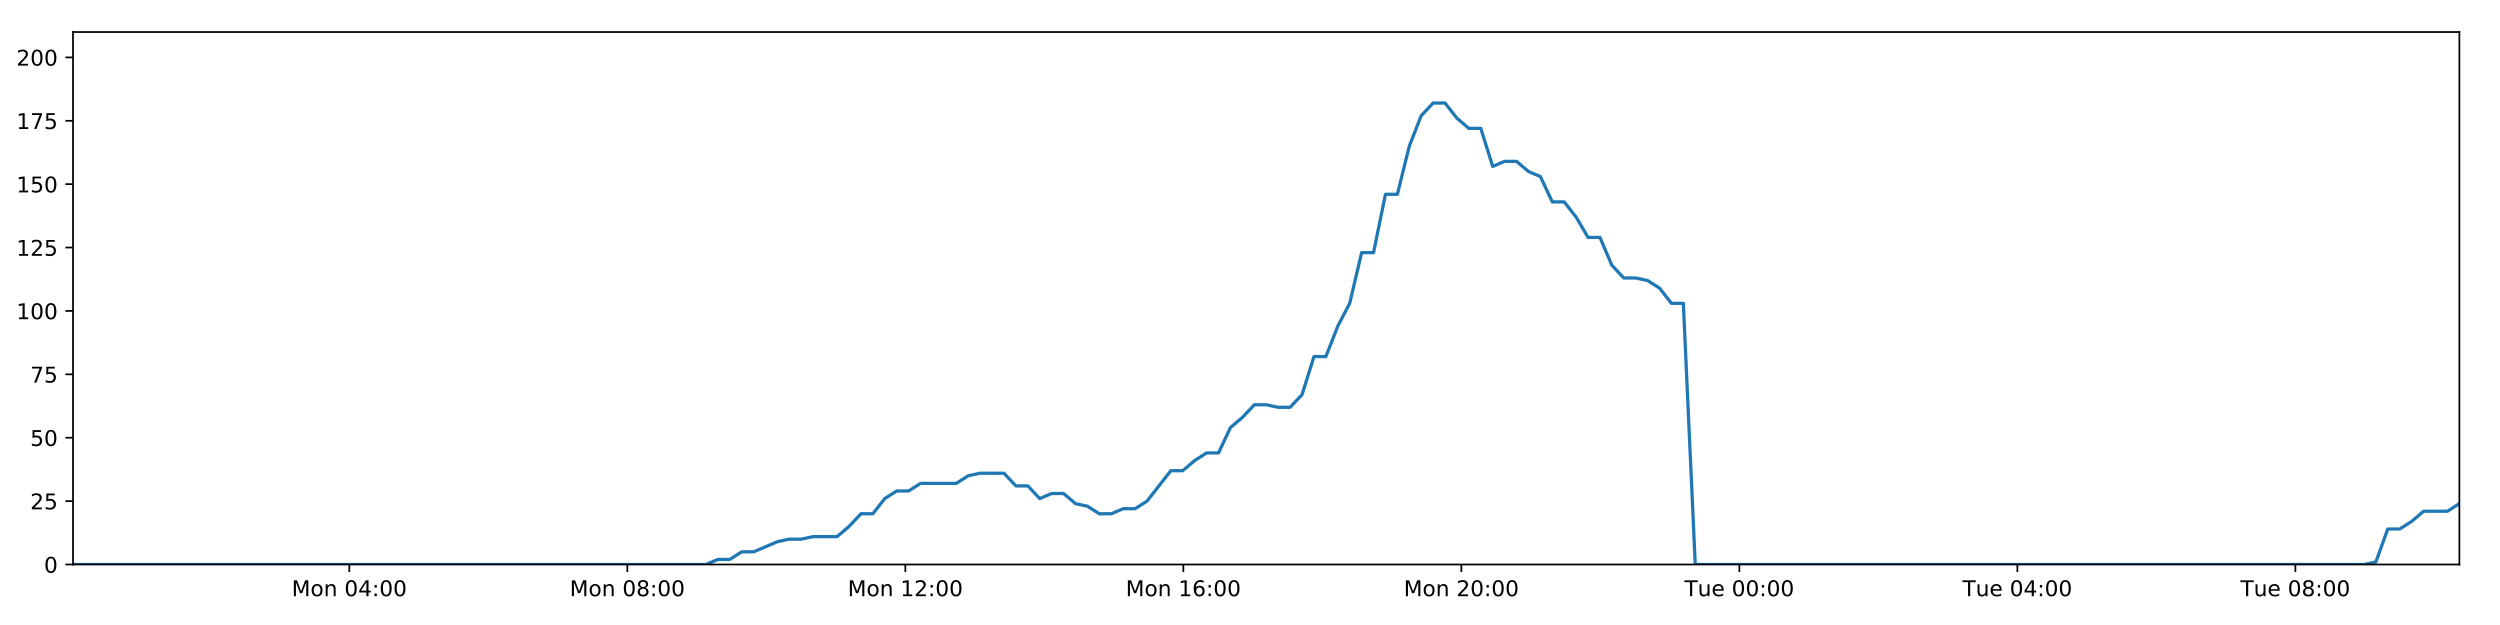
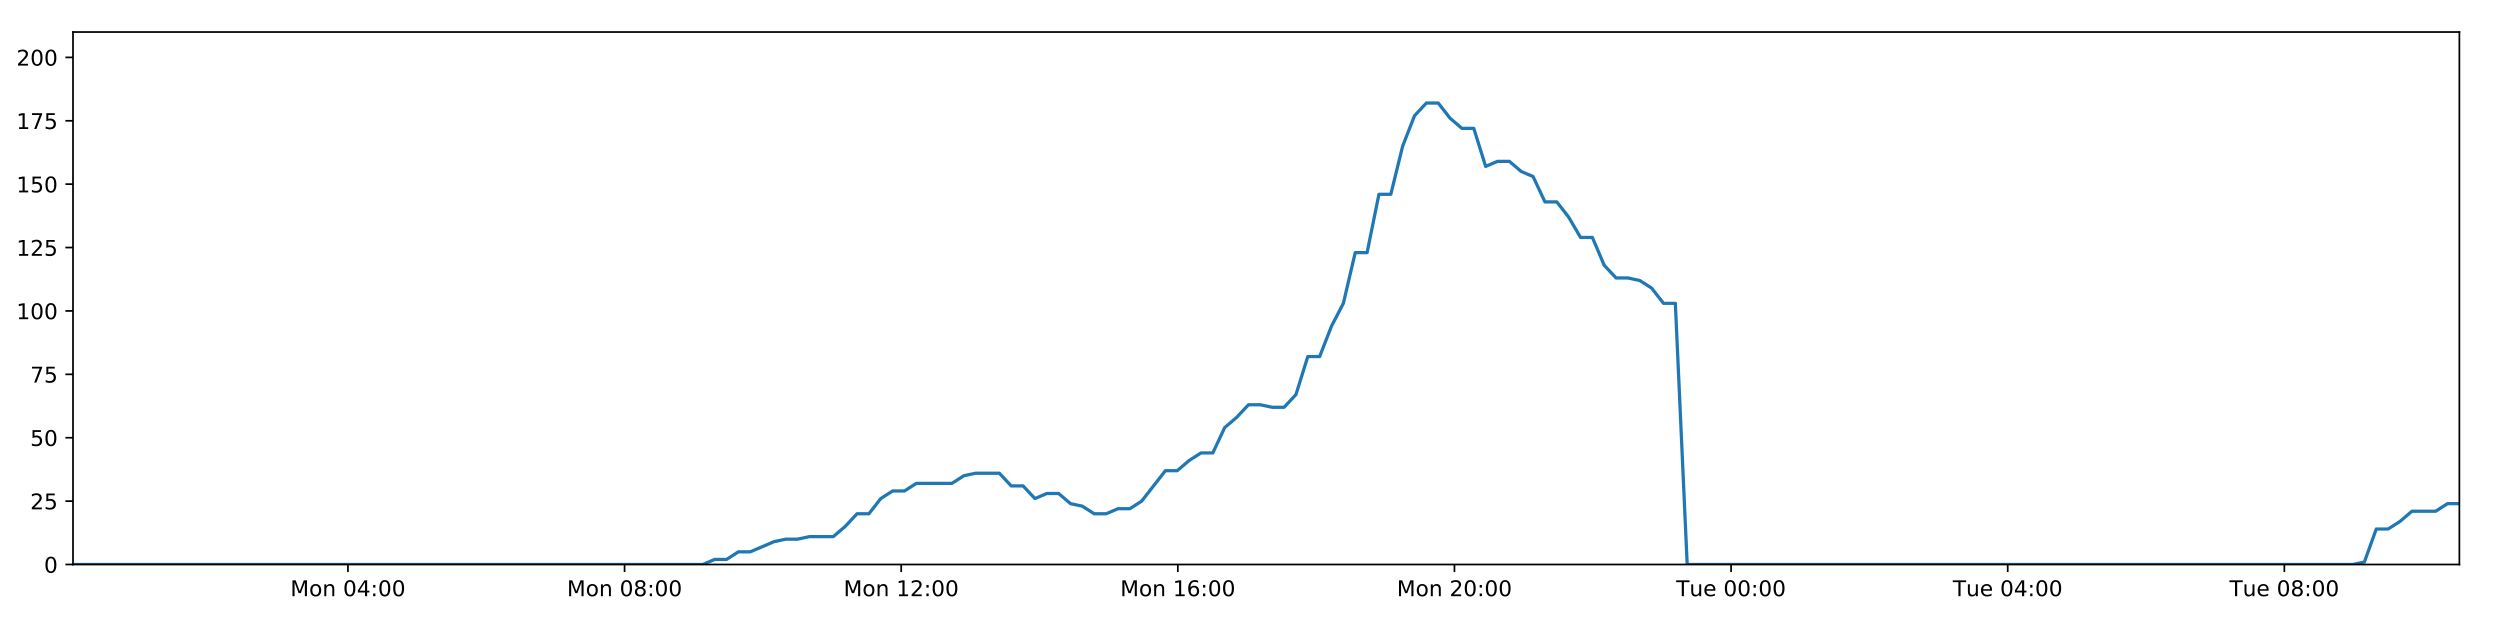
<svg xmlns="http://www.w3.org/2000/svg" xmlns:xlink="http://www.w3.org/1999/xlink" height="288pt" version="1.1" viewBox="0 0 1152 288" width="1152pt">
  <defs>
    <style type="text/css">
*{stroke-linecap:butt;stroke-linejoin:round;}
  </style>
  </defs>
  <g id="figure_1">
    <g id="patch_1">
      <path d="M 0 288  L 1152 288  L 1152 0  L 0 0  z " style="fill:#ffffff;" />
    </g>
    <g id="axes_1">
      <g id="patch_2">
        <path d="M 33.64 260.12  L 1133.28 260.12  L 1133.28 14.76  L 33.64 14.76  z " style="fill:#ffffff;" />
      </g>
      <g id="matplotlib.axis_1">
        <g id="xtick_1">
          <g id="line2d_1">
            <defs>
-               <path d="M 0 0  L 0 3.5  " id="m1f90fee6bc" style="stroke:#000000;stroke-width:0.8;" />
-             </defs>
-             <g>
-               <use style="stroke:#000000;stroke-width:0.8;" x="160.967" xlink:href="#m1f90fee6bc" y="260.12" />
+               <path d="M 0 0  L 0 3.5  " id="m206be12446" style="stroke:#000000;stroke-width:0.8;" />
+             </defs>
+             <g>
+               <use style="stroke:#000000;stroke-width:0.8;" x="160.334" xlink:href="#m206be12446" y="260.12" />
            </g>
          </g>
          <g id="text_1">
            <defs>
              <path d="M 9.812 72.906  L 24.516 72.906  L 43.109 23.297  L 61.812 72.906  L 76.516 72.906  L 76.516 0  L 66.891 0  L 66.891 64.016  L 48.094 14.016  L 38.188 14.016  L 19.391 64.016  L 19.391 0  L 9.812 0  z " id="DejaVuSans-77" />
              <path d="M 30.609 48.391  Q 23.391 48.391 19.188 42.75  Q 14.984 37.109 14.984 27.297  Q 14.984 17.484 19.156 11.844  Q 23.344 6.203 30.609 6.203  Q 37.797 6.203 41.984 11.859  Q 46.188 17.531 46.188 27.297  Q 46.188 37.016 41.984 42.703  Q 37.797 48.391 30.609 48.391  z M 30.609 56  Q 42.328 56 49.016 48.375  Q 55.719 40.766 55.719 27.297  Q 55.719 13.875 49.016 6.219  Q 42.328 -1.422 30.609 -1.422  Q 18.844 -1.422 12.172 6.219  Q 5.516 13.875 5.516 27.297  Q 5.516 40.766 12.172 48.375  Q 18.844 56 30.609 56  z " id="DejaVuSans-111" />
              <path d="M 54.891 33.016  L 54.891 0  L 45.906 0  L 45.906 32.719  Q 45.906 40.484 42.875 44.328  Q 39.844 48.188 33.797 48.188  Q 26.516 48.188 22.312 43.547  Q 18.109 38.922 18.109 30.906  L 18.109 0  L 9.078 0  L 9.078 54.688  L 18.109 54.688  L 18.109 46.188  Q 21.344 51.125 25.703 53.562  Q 30.078 56 35.797 56  Q 45.219 56 50.047 50.172  Q 54.891 44.344 54.891 33.016  z " id="DejaVuSans-110" />
              <path id="DejaVuSans-32" />
              <path d="M 31.781 66.406  Q 24.172 66.406 20.328 58.906  Q 16.5 51.422 16.5 36.375  Q 16.5 21.391 20.328 13.891  Q 24.172 6.391 31.781 6.391  Q 39.453 6.391 43.281 13.891  Q 47.125 21.391 47.125 36.375  Q 47.125 51.422 43.281 58.906  Q 39.453 66.406 31.781 66.406  z M 31.781 74.219  Q 44.047 74.219 50.516 64.516  Q 56.984 54.828 56.984 36.375  Q 56.984 17.969 50.516 8.266  Q 44.047 -1.422 31.781 -1.422  Q 19.531 -1.422 13.062 8.266  Q 6.594 17.969 6.594 36.375  Q 6.594 54.828 13.062 64.516  Q 19.531 74.219 31.781 74.219  z " id="DejaVuSans-48" />
              <path d="M 37.797 64.312  L 12.891 25.391  L 37.797 25.391  z M 35.203 72.906  L 47.609 72.906  L 47.609 25.391  L 58.016 25.391  L 58.016 17.188  L 47.609 17.188  L 47.609 0  L 37.797 0  L 37.797 17.188  L 4.891 17.188  L 4.891 26.703  z " id="DejaVuSans-52" />
              <path d="M 11.719 12.406  L 22.016 12.406  L 22.016 0  L 11.719 0  z M 11.719 51.703  L 22.016 51.703  L 22.016 39.312  L 11.719 39.312  z " id="DejaVuSans-58" />
            </defs>
-             <g transform="translate(134.4264 274.7184)scale(0.1 -0.1)">
+             <g transform="translate(133.7939 274.7184)scale(0.1 -0.1)">
              <use xlink:href="#DejaVuSans-77" />
              <use x="86.279" xlink:href="#DejaVuSans-111" />
              <use x="147.461" xlink:href="#DejaVuSans-110" />
              <use x="210.84" xlink:href="#DejaVuSans-32" />
              <use x="242.627" xlink:href="#DejaVuSans-48" />
              <use x="306.25" xlink:href="#DejaVuSans-52" />
              <use x="369.873" xlink:href="#DejaVuSans-58" />
              <use x="403.564" xlink:href="#DejaVuSans-48" />
              <use x="467.188" xlink:href="#DejaVuSans-48" />
            </g>
          </g>
        </g>
        <g id="xtick_2">
          <g id="line2d_2">
            <g>
-               <use style="stroke:#000000;stroke-width:0.8;" x="289.073" xlink:href="#m1f90fee6bc" y="260.12" />
+               <use style="stroke:#000000;stroke-width:0.8;" x="287.804" xlink:href="#m206be12446" y="260.12" />
            </g>
          </g>
          <g id="text_2">
            <defs>
              <path d="M 31.781 34.625  Q 24.75 34.625 20.719 30.859  Q 16.703 27.094 16.703 20.516  Q 16.703 13.922 20.719 10.156  Q 24.75 6.391 31.781 6.391  Q 38.812 6.391 42.859 10.172  Q 46.922 13.969 46.922 20.516  Q 46.922 27.094 42.891 30.859  Q 38.875 34.625 31.781 34.625  z M 21.922 38.812  Q 15.578 40.375 12.031 44.719  Q 8.5 49.078 8.5 55.328  Q 8.5 64.062 14.719 69.141  Q 20.953 74.219 31.781 74.219  Q 42.672 74.219 48.875 69.141  Q 55.078 64.062 55.078 55.328  Q 55.078 49.078 51.531 44.719  Q 48 40.375 41.703 38.812  Q 48.828 37.156 52.797 32.312  Q 56.781 27.484 56.781 20.516  Q 56.781 9.906 50.312 4.234  Q 43.844 -1.422 31.781 -1.422  Q 19.734 -1.422 13.25 4.234  Q 6.781 9.906 6.781 20.516  Q 6.781 27.484 10.781 32.312  Q 14.797 37.156 21.922 38.812  z M 18.312 54.391  Q 18.312 48.734 21.844 45.562  Q 25.391 42.391 31.781 42.391  Q 38.141 42.391 41.719 45.562  Q 45.312 48.734 45.312 54.391  Q 45.312 60.062 41.719 63.234  Q 38.141 66.406 31.781 66.406  Q 25.391 66.406 21.844 63.234  Q 18.312 60.062 18.312 54.391  z " id="DejaVuSans-56" />
            </defs>
-             <g transform="translate(262.5326 274.7184)scale(0.1 -0.1)">
+             <g transform="translate(261.2636 274.7184)scale(0.1 -0.1)">
              <use xlink:href="#DejaVuSans-77" />
              <use x="86.279" xlink:href="#DejaVuSans-111" />
              <use x="147.461" xlink:href="#DejaVuSans-110" />
              <use x="210.84" xlink:href="#DejaVuSans-32" />
              <use x="242.627" xlink:href="#DejaVuSans-48" />
              <use x="306.25" xlink:href="#DejaVuSans-56" />
              <use x="369.873" xlink:href="#DejaVuSans-58" />
              <use x="403.564" xlink:href="#DejaVuSans-48" />
              <use x="467.188" xlink:href="#DejaVuSans-48" />
            </g>
          </g>
        </g>
        <g id="xtick_3">
          <g id="line2d_3">
            <g>
-               <use style="stroke:#000000;stroke-width:0.8;" x="417.179" xlink:href="#m1f90fee6bc" y="260.12" />
+               <use style="stroke:#000000;stroke-width:0.8;" x="415.274" xlink:href="#m206be12446" y="260.12" />
            </g>
          </g>
          <g id="text_3">
            <defs>
              <path d="M 12.406 8.297  L 28.516 8.297  L 28.516 63.922  L 10.984 60.406  L 10.984 69.391  L 28.422 72.906  L 38.281 72.906  L 38.281 8.297  L 54.391 8.297  L 54.391 0  L 12.406 0  z " id="DejaVuSans-49" />
              <path d="M 19.188 8.297  L 53.609 8.297  L 53.609 0  L 7.328 0  L 7.328 8.297  Q 12.938 14.109 22.625 23.891  Q 32.328 33.688 34.812 36.531  Q 39.547 41.844 41.422 45.531  Q 43.312 49.219 43.312 52.781  Q 43.312 58.594 39.234 62.25  Q 35.156 65.922 28.609 65.922  Q 23.969 65.922 18.812 64.312  Q 13.672 62.703 7.812 59.422  L 7.812 69.391  Q 13.766 71.781 18.938 73  Q 24.125 74.219 28.422 74.219  Q 39.75 74.219 46.484 68.547  Q 53.219 62.891 53.219 53.422  Q 53.219 48.922 51.531 44.891  Q 49.859 40.875 45.406 35.406  Q 44.188 33.984 37.641 27.219  Q 31.109 20.453 19.188 8.297  z " id="DejaVuSans-50" />
            </defs>
-             <g transform="translate(390.6388 274.7184)scale(0.1 -0.1)">
+             <g transform="translate(388.7334 274.7184)scale(0.1 -0.1)">
              <use xlink:href="#DejaVuSans-77" />
              <use x="86.279" xlink:href="#DejaVuSans-111" />
              <use x="147.461" xlink:href="#DejaVuSans-110" />
              <use x="210.84" xlink:href="#DejaVuSans-32" />
              <use x="242.627" xlink:href="#DejaVuSans-49" />
              <use x="306.25" xlink:href="#DejaVuSans-50" />
              <use x="369.873" xlink:href="#DejaVuSans-58" />
              <use x="403.564" xlink:href="#DejaVuSans-48" />
              <use x="467.188" xlink:href="#DejaVuSans-48" />
            </g>
          </g>
        </g>
        <g id="xtick_4">
          <g id="line2d_4">
            <g>
-               <use style="stroke:#000000;stroke-width:0.8;" x="545.286" xlink:href="#m1f90fee6bc" y="260.12" />
+               <use style="stroke:#000000;stroke-width:0.8;" x="542.744" xlink:href="#m206be12446" y="260.12" />
            </g>
          </g>
          <g id="text_4">
            <defs>
              <path d="M 33.016 40.375  Q 26.375 40.375 22.484 35.828  Q 18.609 31.297 18.609 23.391  Q 18.609 15.531 22.484 10.953  Q 26.375 6.391 33.016 6.391  Q 39.656 6.391 43.531 10.953  Q 47.406 15.531 47.406 23.391  Q 47.406 31.297 43.531 35.828  Q 39.656 40.375 33.016 40.375  z M 52.594 71.297  L 52.594 62.312  Q 48.875 64.062 45.094 64.984  Q 41.312 65.922 37.594 65.922  Q 27.828 65.922 22.672 59.328  Q 17.531 52.734 16.797 39.406  Q 19.672 43.656 24.016 45.922  Q 28.375 48.188 33.594 48.188  Q 44.578 48.188 50.953 41.516  Q 57.328 34.859 57.328 23.391  Q 57.328 12.156 50.688 5.359  Q 44.047 -1.422 33.016 -1.422  Q 20.359 -1.422 13.672 8.266  Q 6.984 17.969 6.984 36.375  Q 6.984 53.656 15.188 63.938  Q 23.391 74.219 37.203 74.219  Q 40.922 74.219 44.703 73.484  Q 48.484 72.75 52.594 71.297  z " id="DejaVuSans-54" />
            </defs>
-             <g transform="translate(518.745 274.7184)scale(0.1 -0.1)">
+             <g transform="translate(516.2031 274.7184)scale(0.1 -0.1)">
              <use xlink:href="#DejaVuSans-77" />
              <use x="86.279" xlink:href="#DejaVuSans-111" />
              <use x="147.461" xlink:href="#DejaVuSans-110" />
              <use x="210.84" xlink:href="#DejaVuSans-32" />
              <use x="242.627" xlink:href="#DejaVuSans-49" />
              <use x="306.25" xlink:href="#DejaVuSans-54" />
              <use x="369.873" xlink:href="#DejaVuSans-58" />
              <use x="403.564" xlink:href="#DejaVuSans-48" />
              <use x="467.188" xlink:href="#DejaVuSans-48" />
            </g>
          </g>
        </g>
        <g id="xtick_5">
          <g id="line2d_5">
            <g>
-               <use style="stroke:#000000;stroke-width:0.8;" x="673.392" xlink:href="#m1f90fee6bc" y="260.12" />
+               <use style="stroke:#000000;stroke-width:0.8;" x="670.214" xlink:href="#m206be12446" y="260.12" />
            </g>
          </g>
          <g id="text_5">
-             <g transform="translate(646.8512 274.7184)scale(0.1 -0.1)">
+             <g transform="translate(643.6729 274.7184)scale(0.1 -0.1)">
              <use xlink:href="#DejaVuSans-77" />
              <use x="86.279" xlink:href="#DejaVuSans-111" />
              <use x="147.461" xlink:href="#DejaVuSans-110" />
              <use x="210.84" xlink:href="#DejaVuSans-32" />
              <use x="242.627" xlink:href="#DejaVuSans-50" />
              <use x="306.25" xlink:href="#DejaVuSans-48" />
              <use x="369.873" xlink:href="#DejaVuSans-58" />
              <use x="403.564" xlink:href="#DejaVuSans-48" />
              <use x="467.188" xlink:href="#DejaVuSans-48" />
            </g>
          </g>
        </g>
        <g id="xtick_6">
          <g id="line2d_6">
            <g>
-               <use style="stroke:#000000;stroke-width:0.8;" x="801.498" xlink:href="#m1f90fee6bc" y="260.12" />
+               <use style="stroke:#000000;stroke-width:0.8;" x="797.683" xlink:href="#m206be12446" y="260.12" />
            </g>
          </g>
          <g id="text_6">
            <defs>
              <path d="M -0.297 72.906  L 61.375 72.906  L 61.375 64.594  L 35.5 64.594  L 35.5 0  L 25.594 0  L 25.594 64.594  L -0.297 64.594  z " id="DejaVuSans-84" />
              <path d="M 8.5 21.578  L 8.5 54.688  L 17.484 54.688  L 17.484 21.922  Q 17.484 14.156 20.5 10.266  Q 23.531 6.391 29.594 6.391  Q 36.859 6.391 41.078 11.031  Q 45.312 15.672 45.312 23.688  L 45.312 54.688  L 54.297 54.688  L 54.297 0  L 45.312 0  L 45.312 8.406  Q 42.047 3.422 37.719 1  Q 33.406 -1.422 27.688 -1.422  Q 18.266 -1.422 13.375 4.438  Q 8.5 10.297 8.5 21.578  z M 31.109 56  z " id="DejaVuSans-117" />
              <path d="M 56.203 29.594  L 56.203 25.203  L 14.891 25.203  Q 15.484 15.922 20.484 11.062  Q 25.484 6.203 34.422 6.203  Q 39.594 6.203 44.453 7.469  Q 49.312 8.734 54.109 11.281  L 54.109 2.781  Q 49.266 0.734 44.188 -0.344  Q 39.109 -1.422 33.891 -1.422  Q 20.797 -1.422 13.156 6.188  Q 5.516 13.812 5.516 26.812  Q 5.516 40.234 12.766 48.109  Q 20.016 56 32.328 56  Q 43.359 56 49.781 48.891  Q 56.203 41.797 56.203 29.594  z M 47.219 32.234  Q 47.125 39.594 43.094 43.984  Q 39.062 48.391 32.422 48.391  Q 24.906 48.391 20.391 44.141  Q 15.875 39.891 15.188 32.172  z " id="DejaVuSans-101" />
            </defs>
-             <g transform="translate(776.2121 274.7184)scale(0.1 -0.1)">
+             <g transform="translate(772.3973 274.7184)scale(0.1 -0.1)">
              <use xlink:href="#DejaVuSans-84" />
              <use x="60.85" xlink:href="#DejaVuSans-117" />
              <use x="124.229" xlink:href="#DejaVuSans-101" />
              <use x="185.752" xlink:href="#DejaVuSans-32" />
              <use x="217.539" xlink:href="#DejaVuSans-48" />
              <use x="281.162" xlink:href="#DejaVuSans-48" />
              <use x="344.785" xlink:href="#DejaVuSans-58" />
              <use x="378.477" xlink:href="#DejaVuSans-48" />
              <use x="442.1" xlink:href="#DejaVuSans-48" />
            </g>
          </g>
        </g>
        <g id="xtick_7">
          <g id="line2d_7">
            <g>
-               <use style="stroke:#000000;stroke-width:0.8;" x="929.604" xlink:href="#m1f90fee6bc" y="260.12" />
+               <use style="stroke:#000000;stroke-width:0.8;" x="925.153" xlink:href="#m206be12446" y="260.12" />
            </g>
          </g>
          <g id="text_7">
-             <g transform="translate(904.3183 274.7184)scale(0.1 -0.1)">
+             <g transform="translate(899.8671 274.7184)scale(0.1 -0.1)">
              <use xlink:href="#DejaVuSans-84" />
              <use x="60.85" xlink:href="#DejaVuSans-117" />
              <use x="124.229" xlink:href="#DejaVuSans-101" />
              <use x="185.752" xlink:href="#DejaVuSans-32" />
              <use x="217.539" xlink:href="#DejaVuSans-48" />
              <use x="281.162" xlink:href="#DejaVuSans-52" />
              <use x="344.785" xlink:href="#DejaVuSans-58" />
              <use x="378.477" xlink:href="#DejaVuSans-48" />
              <use x="442.1" xlink:href="#DejaVuSans-48" />
            </g>
          </g>
        </g>
        <g id="xtick_8">
          <g id="line2d_8">
            <g>
-               <use style="stroke:#000000;stroke-width:0.8;" x="1057.71" xlink:href="#m1f90fee6bc" y="260.12" />
+               <use style="stroke:#000000;stroke-width:0.8;" x="1052.623" xlink:href="#m206be12446" y="260.12" />
            </g>
          </g>
          <g id="text_8">
-             <g transform="translate(1032.425 274.7184)scale(0.1 -0.1)">
+             <g transform="translate(1027.337 274.7184)scale(0.1 -0.1)">
              <use xlink:href="#DejaVuSans-84" />
              <use x="60.85" xlink:href="#DejaVuSans-117" />
              <use x="124.229" xlink:href="#DejaVuSans-101" />
              <use x="185.752" xlink:href="#DejaVuSans-32" />
              <use x="217.539" xlink:href="#DejaVuSans-48" />
              <use x="281.162" xlink:href="#DejaVuSans-56" />
              <use x="344.785" xlink:href="#DejaVuSans-58" />
              <use x="378.477" xlink:href="#DejaVuSans-48" />
              <use x="442.1" xlink:href="#DejaVuSans-48" />
            </g>
          </g>
        </g>
      </g>
      <g id="matplotlib.axis_2">
        <g id="ytick_1">
          <g id="line2d_9">
            <defs>
-               <path d="M 0 0  L -3.5 0  " id="m08f4b9b365" style="stroke:#000000;stroke-width:0.8;" />
-             </defs>
-             <g>
-               <use style="stroke:#000000;stroke-width:0.8;" x="33.64" xlink:href="#m08f4b9b365" y="260.12" />
+               <path d="M 0 0  L -3.5 0  " id="m040dc38cd7" style="stroke:#000000;stroke-width:0.8;" />
+             </defs>
+             <g>
+               <use style="stroke:#000000;stroke-width:0.8;" x="33.64" xlink:href="#m040dc38cd7" y="260.12" />
            </g>
          </g>
          <g id="text_9">
            <g transform="translate(20.2775 263.9192)scale(0.1 -0.1)">
              <use xlink:href="#DejaVuSans-48" />
            </g>
          </g>
        </g>
        <g id="ytick_2">
          <g id="line2d_10">
            <g>
-               <use style="stroke:#000000;stroke-width:0.8;" x="33.64" xlink:href="#m08f4b9b365" y="230.91" />
+               <use style="stroke:#000000;stroke-width:0.8;" x="33.64" xlink:href="#m040dc38cd7" y="230.91" />
            </g>
          </g>
          <g id="text_10">
            <defs>
              <path d="M 10.797 72.906  L 49.516 72.906  L 49.516 64.594  L 19.828 64.594  L 19.828 46.734  Q 21.969 47.469 24.109 47.828  Q 26.266 48.188 28.422 48.188  Q 40.625 48.188 47.75 41.5  Q 54.891 34.812 54.891 23.391  Q 54.891 11.625 47.562 5.094  Q 40.234 -1.422 26.906 -1.422  Q 22.312 -1.422 17.547 -0.641  Q 12.797 0.141 7.719 1.703  L 7.719 11.625  Q 12.109 9.234 16.797 8.062  Q 21.484 6.891 26.703 6.891  Q 35.156 6.891 40.078 11.328  Q 45.016 15.766 45.016 23.391  Q 45.016 31 40.078 35.438  Q 35.156 39.891 26.703 39.891  Q 22.75 39.891 18.812 39.016  Q 14.891 38.141 10.797 36.281  z " id="DejaVuSans-53" />
            </defs>
            <g transform="translate(13.915 234.7097)scale(0.1 -0.1)">
              <use xlink:href="#DejaVuSans-50" />
              <use x="63.623" xlink:href="#DejaVuSans-53" />
            </g>
          </g>
        </g>
        <g id="ytick_3">
          <g id="line2d_11">
            <g>
-               <use style="stroke:#000000;stroke-width:0.8;" x="33.64" xlink:href="#m08f4b9b365" y="201.701" />
+               <use style="stroke:#000000;stroke-width:0.8;" x="33.64" xlink:href="#m040dc38cd7" y="201.701" />
            </g>
          </g>
          <g id="text_11">
            <g transform="translate(13.915 205.5002)scale(0.1 -0.1)">
              <use xlink:href="#DejaVuSans-53" />
              <use x="63.623" xlink:href="#DejaVuSans-48" />
            </g>
          </g>
        </g>
        <g id="ytick_4">
          <g id="line2d_12">
            <g>
-               <use style="stroke:#000000;stroke-width:0.8;" x="33.64" xlink:href="#m08f4b9b365" y="172.491" />
+               <use style="stroke:#000000;stroke-width:0.8;" x="33.64" xlink:href="#m040dc38cd7" y="172.491" />
            </g>
          </g>
          <g id="text_12">
            <defs>
              <path d="M 8.203 72.906  L 55.078 72.906  L 55.078 68.703  L 28.609 0  L 18.312 0  L 43.219 64.594  L 8.203 64.594  z " id="DejaVuSans-55" />
            </defs>
            <g transform="translate(13.915 176.2906)scale(0.1 -0.1)">
              <use xlink:href="#DejaVuSans-55" />
              <use x="63.623" xlink:href="#DejaVuSans-53" />
            </g>
          </g>
        </g>
        <g id="ytick_5">
          <g id="line2d_13">
            <g>
-               <use style="stroke:#000000;stroke-width:0.8;" x="33.64" xlink:href="#m08f4b9b365" y="143.282" />
+               <use style="stroke:#000000;stroke-width:0.8;" x="33.64" xlink:href="#m040dc38cd7" y="143.282" />
            </g>
          </g>
          <g id="text_13">
            <g transform="translate(7.5525 147.0811)scale(0.1 -0.1)">
              <use xlink:href="#DejaVuSans-49" />
              <use x="63.623" xlink:href="#DejaVuSans-48" />
              <use x="127.246" xlink:href="#DejaVuSans-48" />
            </g>
          </g>
        </g>
        <g id="ytick_6">
          <g id="line2d_14">
            <g>
-               <use style="stroke:#000000;stroke-width:0.8;" x="33.64" xlink:href="#m08f4b9b365" y="114.072" />
+               <use style="stroke:#000000;stroke-width:0.8;" x="33.64" xlink:href="#m040dc38cd7" y="114.072" />
            </g>
          </g>
          <g id="text_14">
            <g transform="translate(7.5525 117.8716)scale(0.1 -0.1)">
              <use xlink:href="#DejaVuSans-49" />
              <use x="63.623" xlink:href="#DejaVuSans-50" />
              <use x="127.246" xlink:href="#DejaVuSans-53" />
            </g>
          </g>
        </g>
        <g id="ytick_7">
          <g id="line2d_15">
            <g>
-               <use style="stroke:#000000;stroke-width:0.8;" x="33.64" xlink:href="#m08f4b9b365" y="84.863" />
+               <use style="stroke:#000000;stroke-width:0.8;" x="33.64" xlink:href="#m040dc38cd7" y="84.863" />
            </g>
          </g>
          <g id="text_15">
            <g transform="translate(7.5525 88.66208)scale(0.1 -0.1)">
              <use xlink:href="#DejaVuSans-49" />
              <use x="63.623" xlink:href="#DejaVuSans-53" />
              <use x="127.246" xlink:href="#DejaVuSans-48" />
            </g>
          </g>
        </g>
        <g id="ytick_8">
          <g id="line2d_16">
            <g>
-               <use style="stroke:#000000;stroke-width:0.8;" x="33.64" xlink:href="#m08f4b9b365" y="55.653" />
+               <use style="stroke:#000000;stroke-width:0.8;" x="33.64" xlink:href="#m040dc38cd7" y="55.653" />
            </g>
          </g>
          <g id="text_16">
            <g transform="translate(7.5525 59.45255)scale(0.1 -0.1)">
              <use xlink:href="#DejaVuSans-49" />
              <use x="63.623" xlink:href="#DejaVuSans-55" />
              <use x="127.246" xlink:href="#DejaVuSans-53" />
            </g>
          </g>
        </g>
        <g id="ytick_9">
          <g id="line2d_17">
            <g>
-               <use style="stroke:#000000;stroke-width:0.8;" x="33.64" xlink:href="#m08f4b9b365" y="26.444" />
+               <use style="stroke:#000000;stroke-width:0.8;" x="33.64" xlink:href="#m040dc38cd7" y="26.444" />
            </g>
          </g>
          <g id="text_17">
            <g transform="translate(7.5525 30.24303)scale(0.1 -0.1)">
              <use xlink:href="#DejaVuSans-50" />
              <use x="63.623" xlink:href="#DejaVuSans-48" />
              <use x="127.246" xlink:href="#DejaVuSans-48" />
            </g>
          </g>
        </g>
      </g>
      <g id="line2d_18">
-         <path clip-path="url(#p0cccb67167)" d="M 33.64 260.12  L 325.293 260.12  L 330.788 257.783  L 336.286 257.783  L 341.785 254.278  L 347.283 254.278  L 358.268 249.605  L 363.764 248.436  L 369.255 248.436  L 374.746 247.268  L 385.733 247.268  L 391.228 242.594  L 396.721 236.752  L 402.211 236.752  L 407.705 229.742  L 413.207 226.237  L 418.699 226.237  L 424.192 222.732  L 440.666 222.732  L 446.157 219.227  L 451.645 218.058  L 462.633 218.058  L 468.124 223.9  L 473.616 223.9  L 479.116 229.742  L 484.606 227.405  L 490.1 227.405  L 495.591 232.079  L 501.082 233.247  L 506.576 236.752  L 512.069 236.752  L 517.569 234.416  L 523.056 234.416  L 528.548 230.91  L 539.526 216.89  L 545.015 216.89  L 550.505 212.216  L 555.999 208.711  L 561.498 208.711  L 566.987 197.027  L 572.501 192.354  L 578.012 186.512  L 583.501 186.512  L 588.995 187.68  L 594.485 187.68  L 599.978 181.838  L 605.47 164.313  L 610.958 164.313  L 616.45 150.292  L 621.944 139.777  L 627.439 116.409  L 632.929 116.409  L 638.418 89.536  L 643.918 89.536  L 649.407 67.337  L 654.896 53.317  L 660.383 47.475  L 665.872 47.475  L 671.362 54.485  L 676.851 59.158  L 682.344 59.158  L 687.838 76.684  L 693.325 74.347  L 698.825 74.347  L 704.32 79.021  L 709.807 81.358  L 715.305 93.042  L 720.793 93.042  L 726.282 100.052  L 731.77 109.399  L 737.256 109.399  L 742.747 122.251  L 748.236 128.093  L 753.734 128.093  L 759.22 129.261  L 764.71 132.766  L 770.199 139.777  L 775.684 139.777  L 781.168 260.12  L 1089.385 260.12  L 1094.787 258.952  L 1100.292 243.763  L 1105.794 243.763  L 1111.296 240.258  L 1116.787 235.584  L 1127.789 235.584  L 1133.28 232.079  L 1133.28 232.079  " style="fill:none;stroke:#1f77b4;stroke-linecap:square;stroke-width:1.5;" />
+         <path clip-path="url(#pfafb96f726)" d="M 33.64 260.12  L 323.844 260.12  L 329.312 257.783  L 334.783 257.783  L 340.254 254.278  L 345.725 254.278  L 356.656 249.605  L 362.124 248.436  L 367.587 248.436  L 373.052 247.268  L 383.984 247.268  L 389.451 242.594  L 394.917 236.752  L 400.38 236.752  L 405.847 229.742  L 411.321 226.237  L 416.786 226.237  L 422.252 222.732  L 438.644 222.732  L 444.107 219.227  L 449.568 218.058  L 460.501 218.058  L 465.966 223.9  L 471.43 223.9  L 476.903 229.742  L 482.365 227.405  L 487.833 227.405  L 493.296 232.079  L 498.759 233.247  L 504.227 236.752  L 509.693 236.752  L 515.165 234.416  L 520.625 234.416  L 526.089 230.91  L 537.013 216.89  L 542.474 216.89  L 547.937 212.216  L 553.404 208.711  L 558.875 208.711  L 564.337 197.027  L 569.824 192.354  L 575.307 186.512  L 580.769 186.512  L 586.236 187.68  L 591.698 187.68  L 597.164 181.838  L 602.629 164.313  L 608.09 164.313  L 613.554 150.292  L 619.022 139.777  L 624.489 116.409  L 629.952 116.409  L 635.414 89.536  L 640.886 89.536  L 646.348 67.337  L 651.81 53.317  L 657.27 47.475  L 662.731 47.475  L 668.194 54.485  L 673.655 59.158  L 679.121 59.158  L 684.588 76.684  L 690.047 74.347  L 695.52 74.347  L 700.988 79.021  L 706.448 81.358  L 711.918 93.042  L 717.379 93.042  L 722.841 100.052  L 728.302 109.399  L 733.76 109.399  L 739.224 122.251  L 744.686 128.093  L 750.157 128.093  L 755.615 129.261  L 761.078 132.766  L 766.54 139.777  L 771.997 139.777  L 777.454 260.12  L 1084.14 260.12  L 1089.515 258.952  L 1094.993 243.763  L 1100.468 243.763  L 1105.942 240.258  L 1111.406 235.584  L 1122.353 235.584  L 1127.817 232.079  L 1133.28 232.079  L 1133.28 232.079  " style="fill:none;stroke:#1f77b4;stroke-linecap:square;stroke-width:1.5;" />
      </g>
      <g id="patch_3">
        <path d="M 33.64 260.12  L 33.64 14.76  " style="fill:none;stroke:#000000;stroke-linecap:square;stroke-linejoin:miter;stroke-width:0.8;" />
      </g>
      <g id="patch_4">
        <path d="M 1133.28 260.12  L 1133.28 14.76  " style="fill:none;stroke:#000000;stroke-linecap:square;stroke-linejoin:miter;stroke-width:0.8;" />
      </g>
      <g id="patch_5">
        <path d="M 33.64 260.12  L 1133.28 260.12  " style="fill:none;stroke:#000000;stroke-linecap:square;stroke-linejoin:miter;stroke-width:0.8;" />
      </g>
      <g id="patch_6">
        <path d="M 33.64 14.76  L 1133.28 14.76  " style="fill:none;stroke:#000000;stroke-linecap:square;stroke-linejoin:miter;stroke-width:0.8;" />
      </g>
    </g>
  </g>
  <defs>
-     <clipPath id="p0cccb67167">
+     <clipPath id="pfafb96f726">
      <rect height="245.36" width="1099.64" x="33.64" y="14.76" />
    </clipPath>
  </defs>
</svg>
